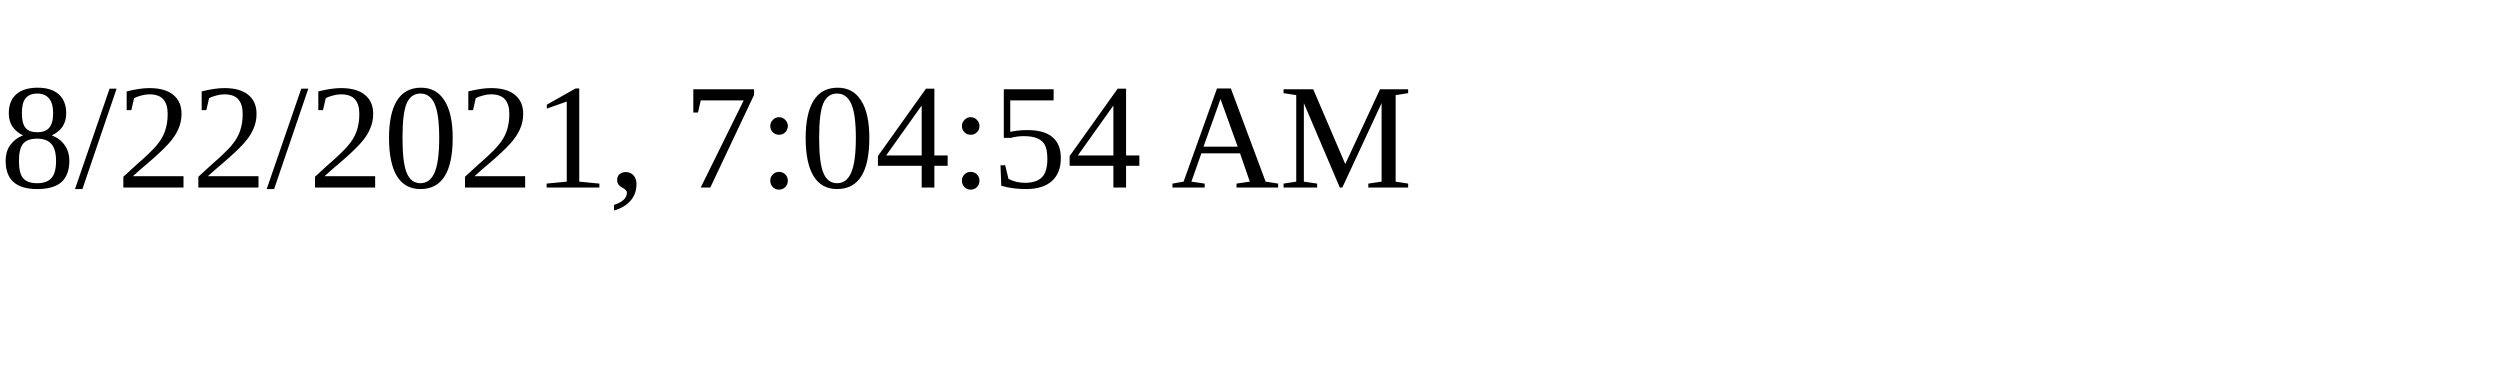
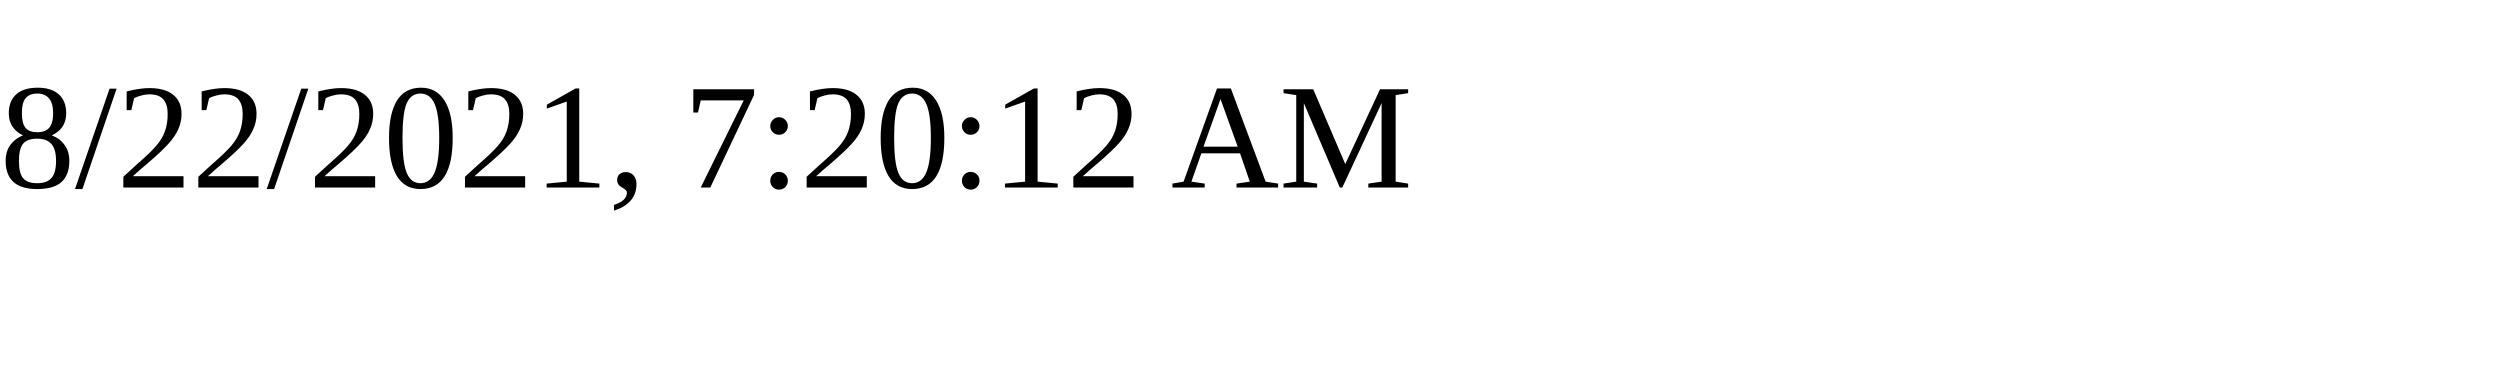
<svg xmlns="http://www.w3.org/2000/svg" height="30" width="200">
-   <text x="0" y="15">8/22/2021, 7:04:54 AM</text>
+   <text x="0" y="15">8/22/2021, 7:20:12 AM</text>
</svg>
